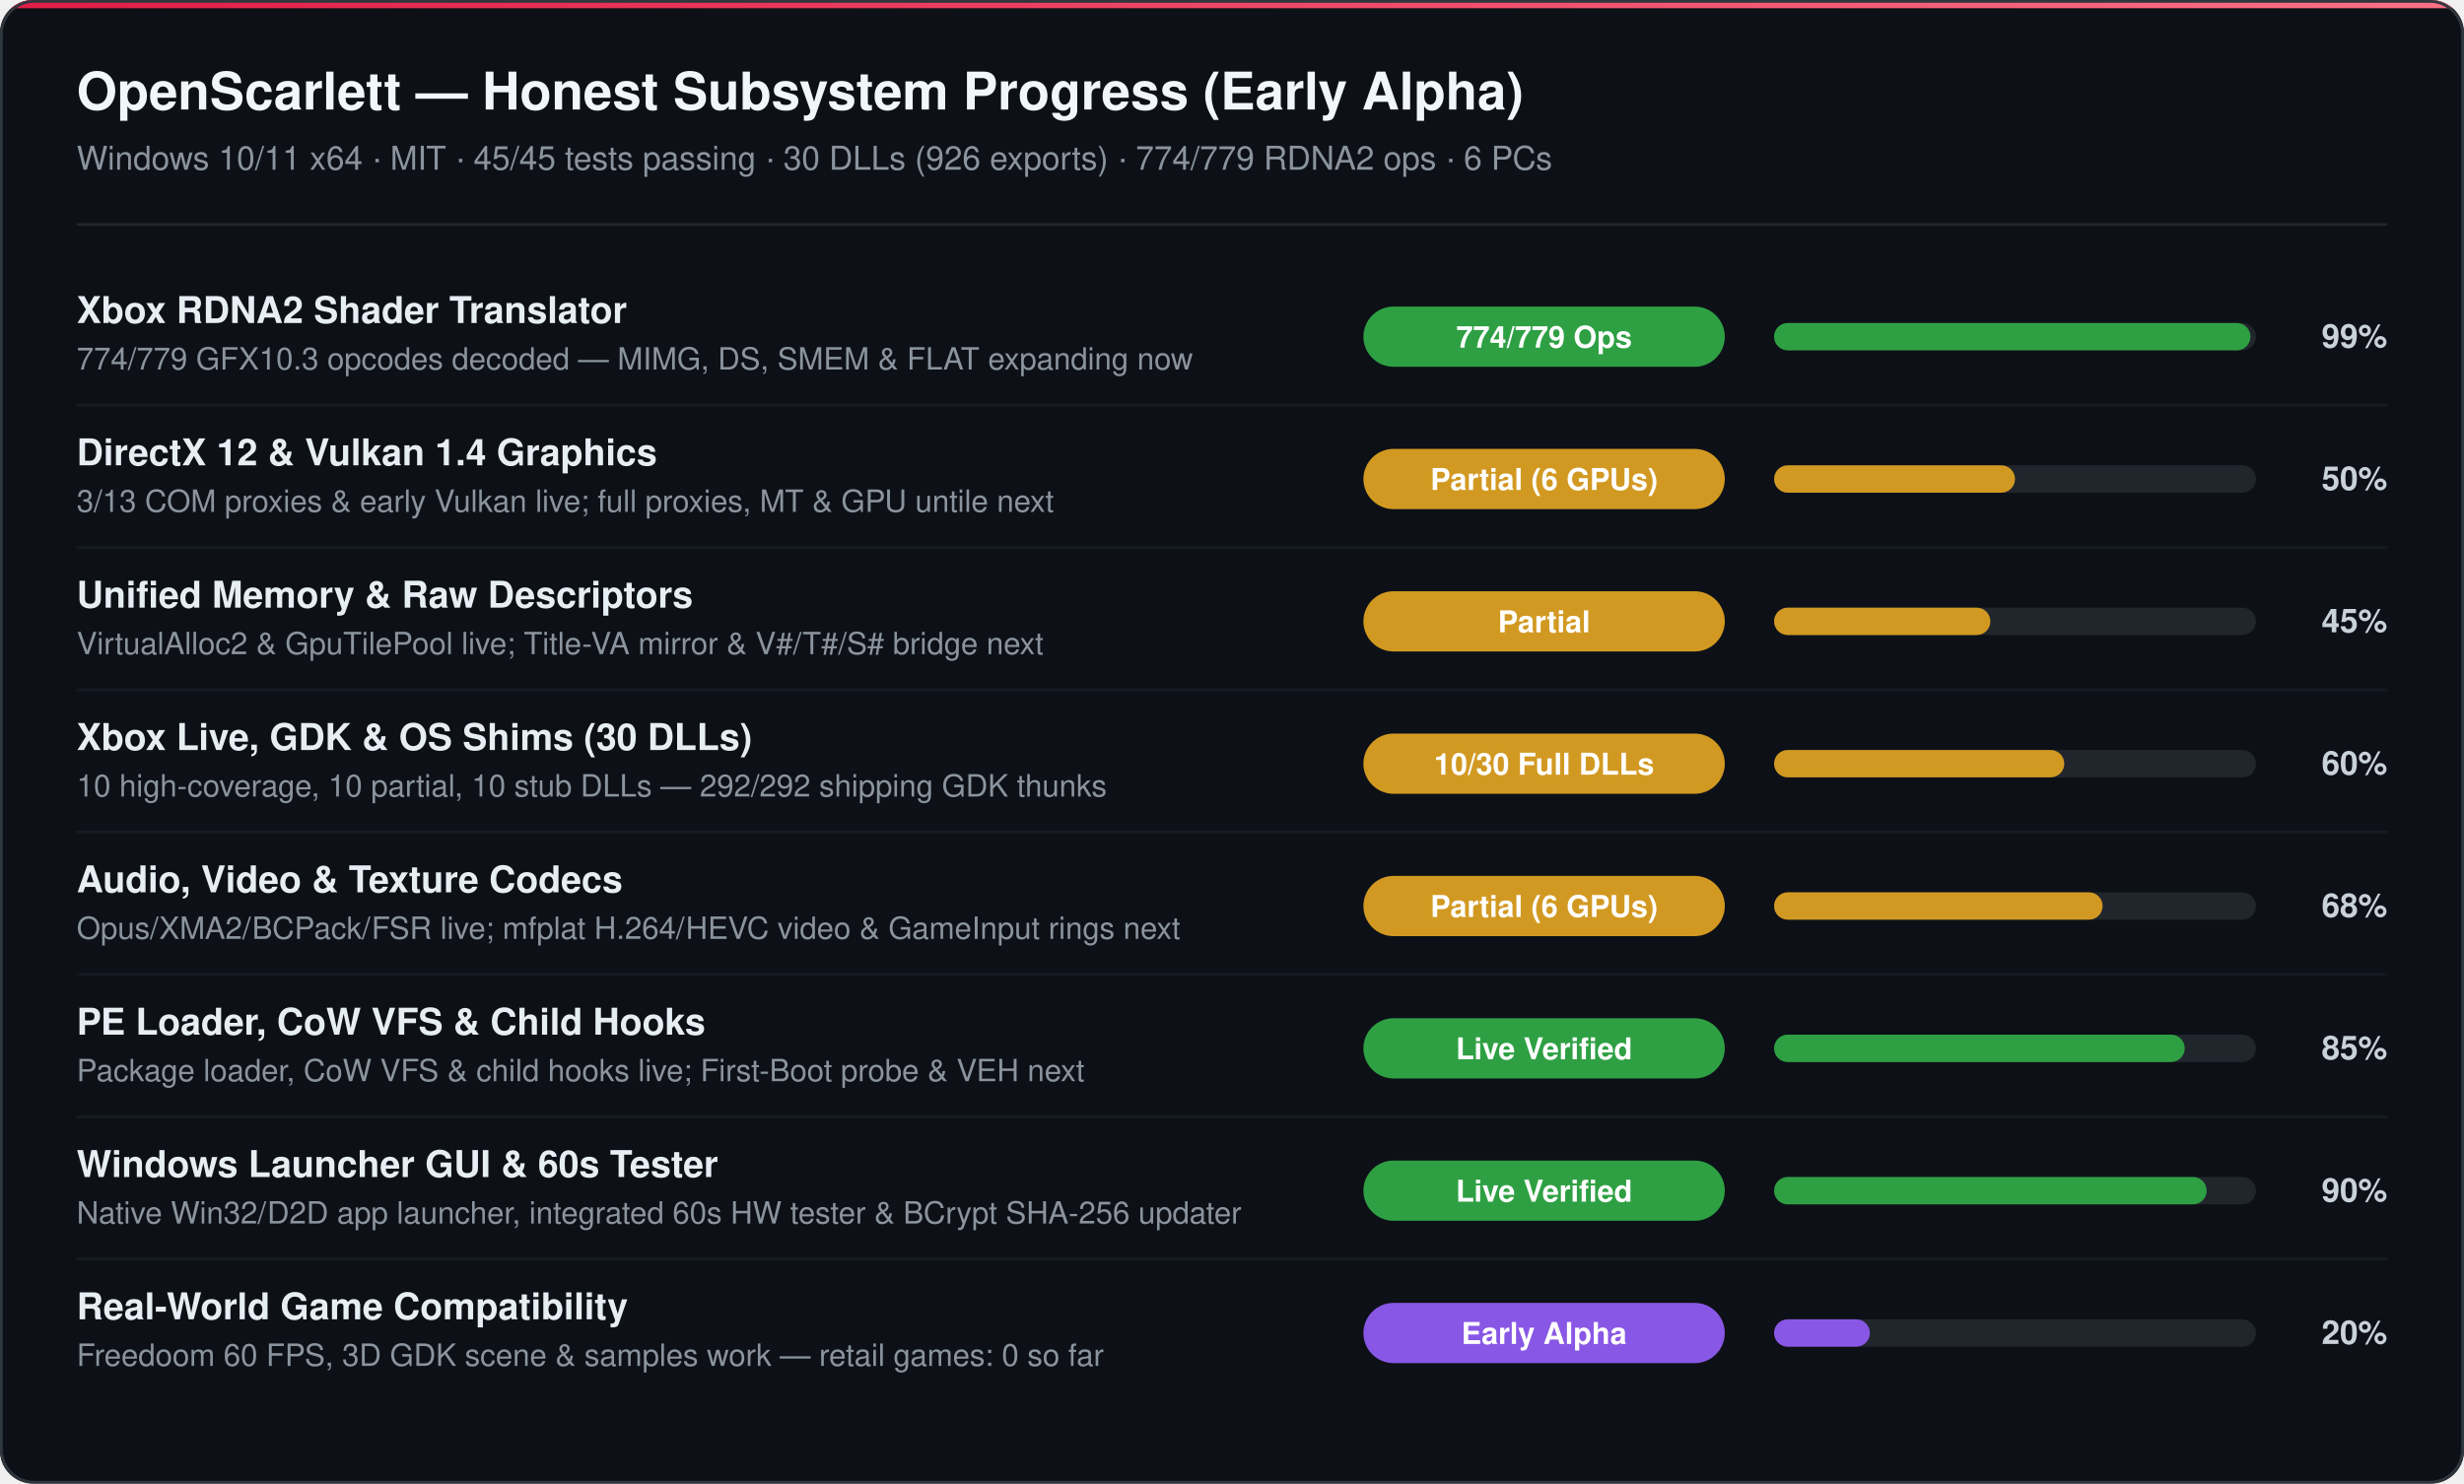
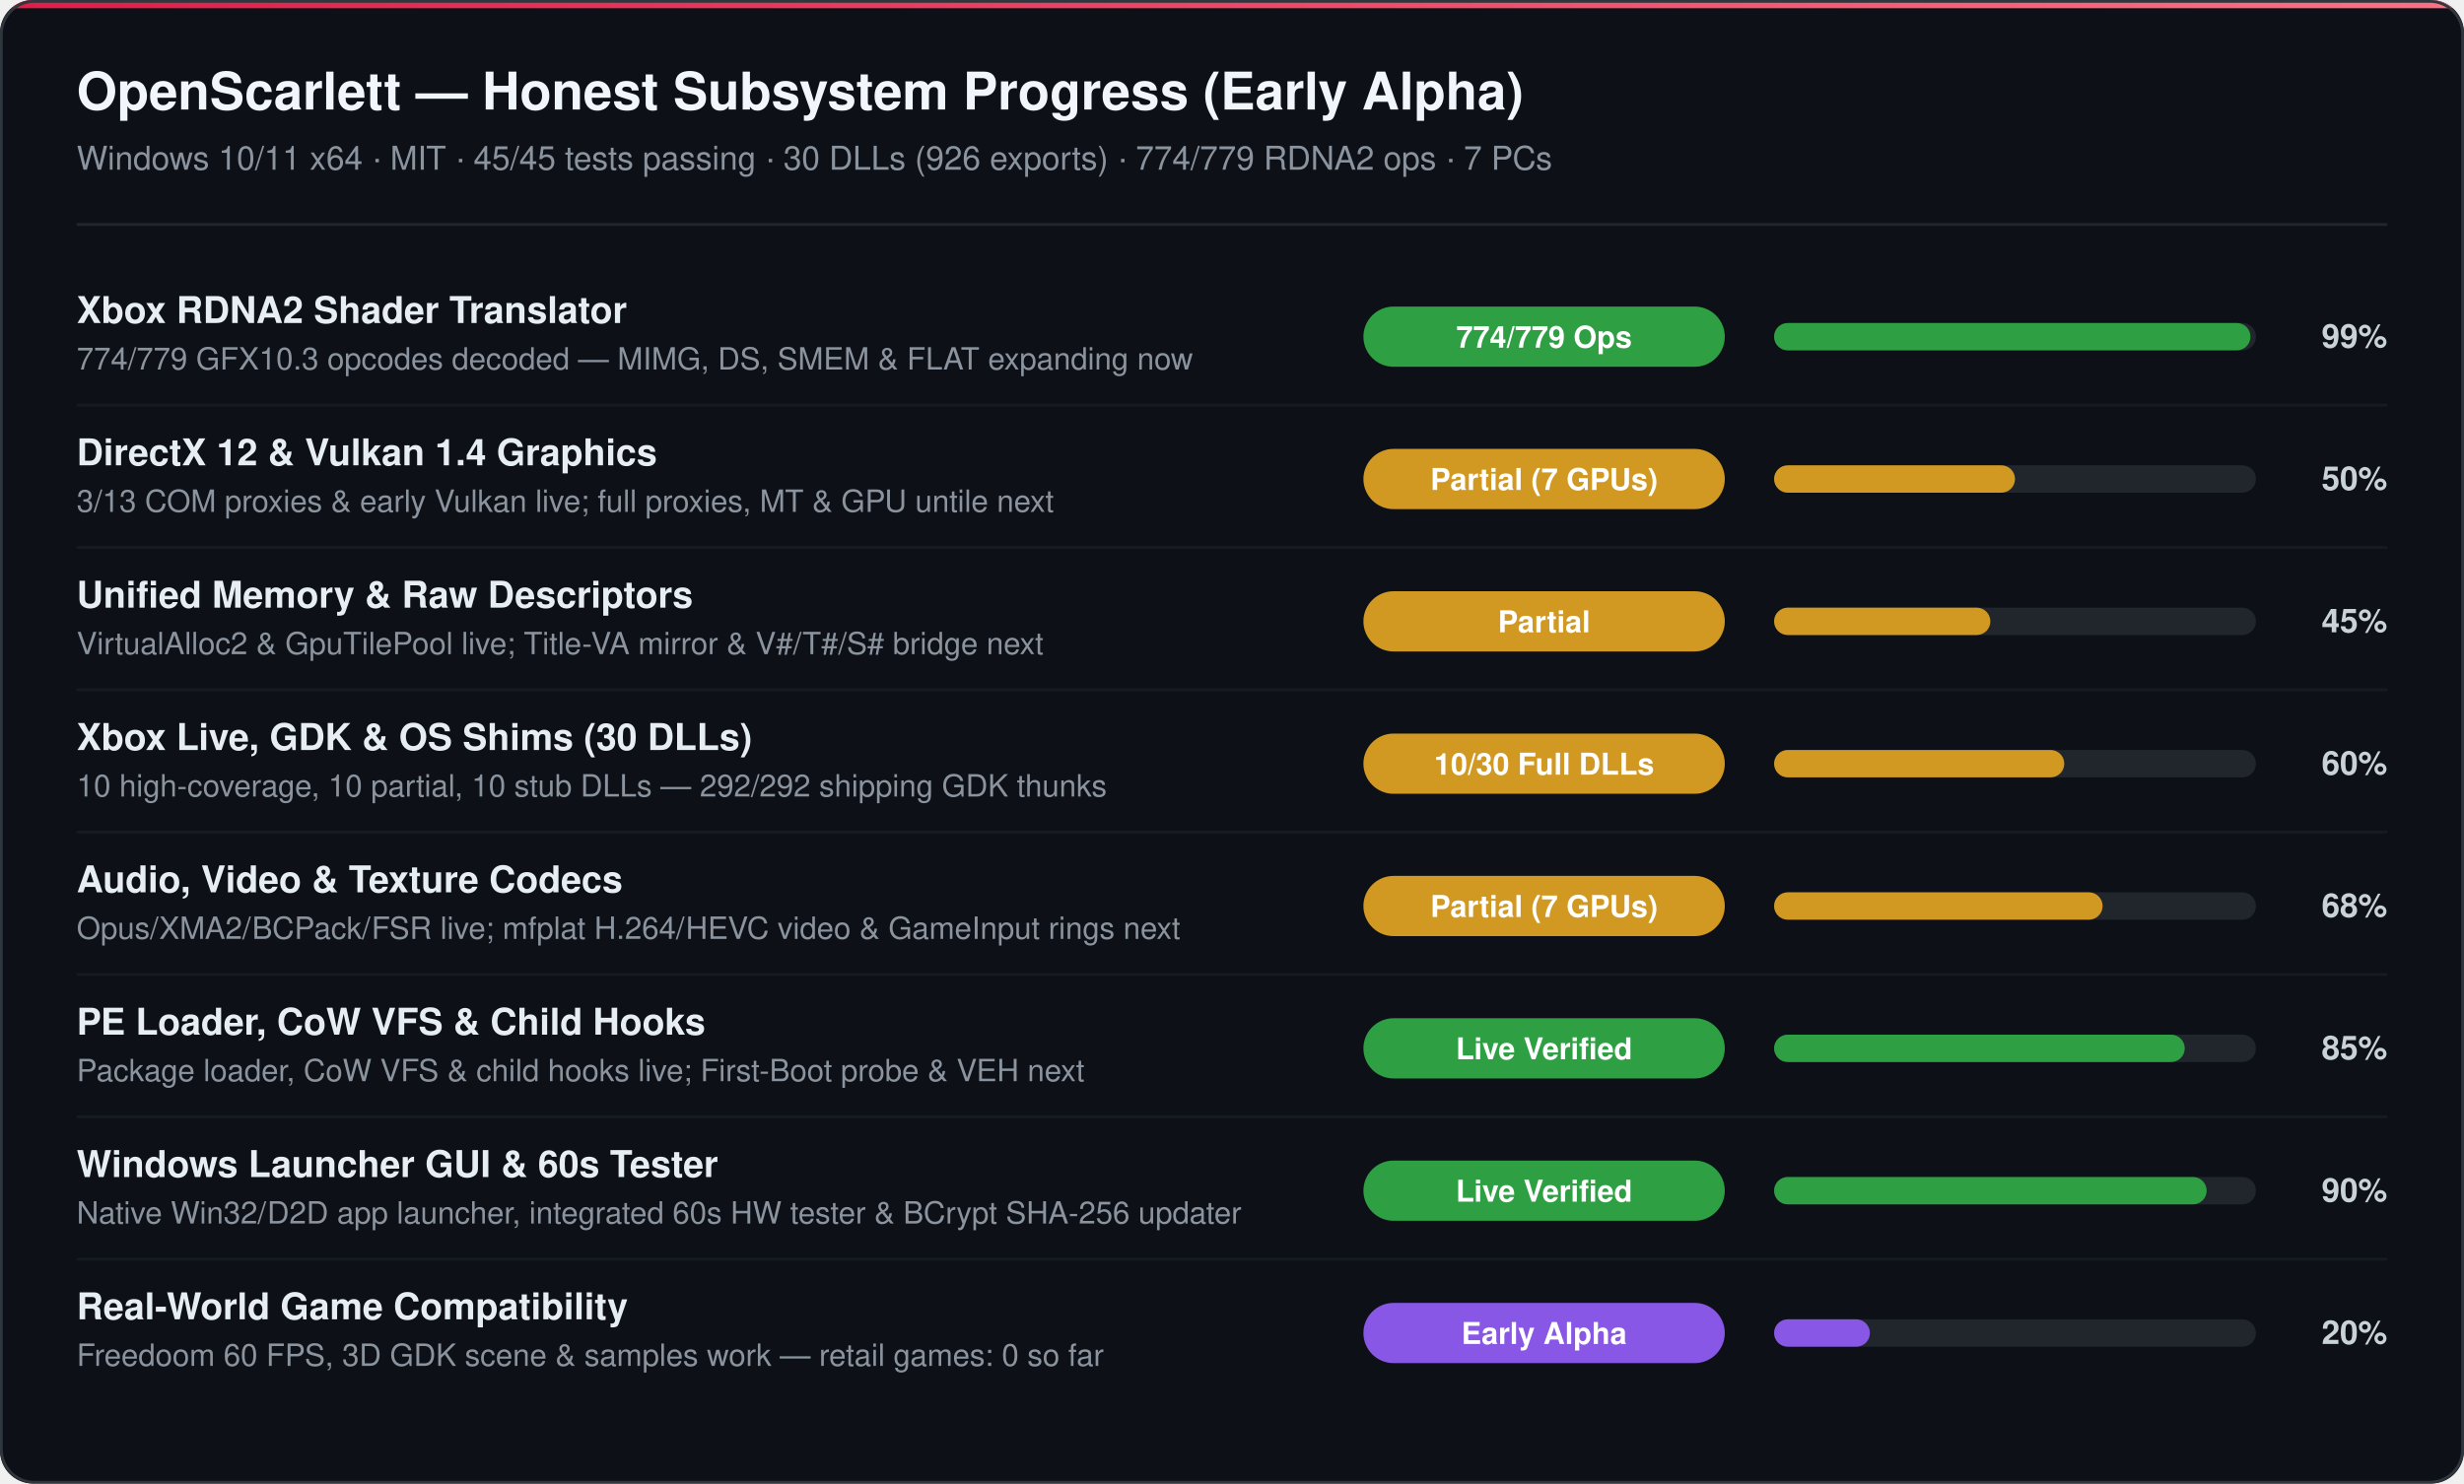
<svg xmlns="http://www.w3.org/2000/svg" width="900" height="542" viewBox="0 0 900 542" role="img" aria-label="OpenScarlett Honest Subsystem Progress (45/45 tests passing)">
  <defs>
    <linearGradient id="accentBar" x1="0%" y1="0%" x2="100%" y2="0%">
      <stop offset="0%" stop-color="#e11d48" />
      <stop offset="100%" stop-color="#fb7185" />
    </linearGradient>
    <clipPath id="cardClip">
      <rect width="900" height="542" rx="12" />
    </clipPath>
  </defs>
  <style>
    text { font-family: -apple-system, 'Segoe UI', Helvetica, Arial, sans-serif; }
    .h1 { font-size: 19px; font-weight: 700; fill: #f0f6fc; }
    .sub { font-size: 12px; fill: #8b949e; }
    .name { font-size: 13.5px; fill: #e6edf3; font-weight: 600; }
    .desc { font-size: 11.2px; fill: #8b949e; }
    .pill { font-size: 11px; fill: #ffffff; font-weight: 600; }
    .pct { font-size: 12px; fill: #c9d1d9; font-weight: 600; }
  </style>
  <g clip-path="url(#cardClip)">
    <rect width="900" height="542" fill="#0d1117" />
    <rect x="0" y="0" width="900" height="3" fill="url(#accentBar)" />
    <text class="h1" x="28" y="40">OpenScarlett — Honest Subsystem Progress (Early Alpha)</text>
-     <text class="sub" x="28" y="62">Windows 10/11 x64 · MIT · 45/45 tests passing · 30 DLLs (926 exports) · 774/779 RDNA2 ops · 6 PCs</text>
+     <text class="sub" x="28" y="62">Windows 10/11 x64 · MIT · 45/45 tests passing · 30 DLLs (926 exports) · 774/779 RDNA2 ops · 7 PCs</text>
    <line x1="28" y1="82" x2="872" y2="82" stroke="#21262d" stroke-width="1" />
    <text class="name" x="28" y="118">Xbox RDNA2 Shader Translator</text>
    <text class="desc" x="28" y="135">774/779 GFX10.3 opcodes decoded — MIMG, DS, SMEM &amp; FLAT expanding now</text>
    <rect x="498" y="112" width="132" height="22" rx="11" fill="#2ea043" />
    <text class="pill" x="564" y="127" text-anchor="middle">774/779 Ops</text>
    <rect x="648" y="118" width="176" height="10" rx="5" fill="#21262d" />
    <rect x="648" y="118" width="174" height="10" rx="5" fill="#2ea043" />
    <text class="pct" x="872" y="127" text-anchor="end">99%</text>
    <line x1="28" y1="148" x2="872" y2="148" stroke="#161b22" stroke-width="1" />
    <text class="name" x="28" y="170">DirectX 12 &amp; Vulkan 1.4 Graphics</text>
    <text class="desc" x="28" y="187">3/13 COM proxies &amp; early Vulkan live; full proxies, MT &amp; GPU untile next</text>
    <rect x="498" y="164" width="132" height="22" rx="11" fill="#d29922" />
-     <text class="pill" x="564" y="179" text-anchor="middle">Partial (6 GPUs)</text>
+     <text class="pill" x="564" y="179" text-anchor="middle">Partial (7 GPUs)</text>
    <rect x="648" y="170" width="176" height="10" rx="5" fill="#21262d" />
    <rect x="648" y="170" width="88" height="10" rx="5" fill="#d29922" />
    <text class="pct" x="872" y="179" text-anchor="end">50%</text>
    <line x1="28" y1="200" x2="872" y2="200" stroke="#161b22" stroke-width="1" />
    <text class="name" x="28" y="222">Unified Memory &amp; Raw Descriptors</text>
    <text class="desc" x="28" y="239">VirtualAlloc2 &amp; GpuTilePool live; Title-VA mirror &amp; V#/T#/S# bridge next</text>
    <rect x="498" y="216" width="132" height="22" rx="11" fill="#d29922" />
    <text class="pill" x="564" y="231" text-anchor="middle">Partial</text>
    <rect x="648" y="222" width="176" height="10" rx="5" fill="#21262d" />
    <rect x="648" y="222" width="79" height="10" rx="5" fill="#d29922" />
    <text class="pct" x="872" y="231" text-anchor="end">45%</text>
    <line x1="28" y1="252" x2="872" y2="252" stroke="#161b22" stroke-width="1" />
    <text class="name" x="28" y="274">Xbox Live, GDK &amp; OS Shims (30 DLLs)</text>
    <text class="desc" x="28" y="291">10 high-coverage, 10 partial, 10 stub DLLs — 292/292 shipping GDK thunks</text>
    <rect x="498" y="268" width="132" height="22" rx="11" fill="#d29922" />
    <text class="pill" x="564" y="283" text-anchor="middle">10/30 Full DLLs</text>
    <rect x="648" y="274" width="176" height="10" rx="5" fill="#21262d" />
    <rect x="648" y="274" width="106" height="10" rx="5" fill="#d29922" />
    <text class="pct" x="872" y="283" text-anchor="end">60%</text>
    <line x1="28" y1="304" x2="872" y2="304" stroke="#161b22" stroke-width="1" />
    <text class="name" x="28" y="326">Audio, Video &amp; Texture Codecs</text>
    <text class="desc" x="28" y="343">Opus/XMA2/BCPack/FSR live; mfplat H.264/HEVC video &amp; GameInput rings next</text>
    <rect x="498" y="320" width="132" height="22" rx="11" fill="#d29922" />
-     <text class="pill" x="564" y="335" text-anchor="middle">Partial (6 GPUs)</text>
+     <text class="pill" x="564" y="335" text-anchor="middle">Partial (7 GPUs)</text>
    <rect x="648" y="326" width="176" height="10" rx="5" fill="#21262d" />
    <rect x="648" y="326" width="120" height="10" rx="5" fill="#d29922" />
    <text class="pct" x="872" y="335" text-anchor="end">68%</text>
    <line x1="28" y1="356" x2="872" y2="356" stroke="#161b22" stroke-width="1" />
    <text class="name" x="28" y="378">PE Loader, CoW VFS &amp; Child Hooks</text>
    <text class="desc" x="28" y="395">Package loader, CoW VFS &amp; child hooks live; First-Boot probe &amp; VEH next</text>
    <rect x="498" y="372" width="132" height="22" rx="11" fill="#2ea043" />
    <text class="pill" x="564" y="387" text-anchor="middle">Live Verified</text>
    <rect x="648" y="378" width="176" height="10" rx="5" fill="#21262d" />
    <rect x="648" y="378" width="150" height="10" rx="5" fill="#2ea043" />
    <text class="pct" x="872" y="387" text-anchor="end">85%</text>
    <line x1="28" y1="408" x2="872" y2="408" stroke="#161b22" stroke-width="1" />
    <text class="name" x="28" y="430">Windows Launcher GUI &amp; 60s Tester</text>
    <text class="desc" x="28" y="447">Native Win32/D2D app launcher, integrated 60s HW tester &amp; BCrypt SHA-256 updater</text>
    <rect x="498" y="424" width="132" height="22" rx="11" fill="#2ea043" />
    <text class="pill" x="564" y="439" text-anchor="middle">Live Verified</text>
    <rect x="648" y="430" width="176" height="10" rx="5" fill="#21262d" />
    <rect x="648" y="430" width="158" height="10" rx="5" fill="#2ea043" />
    <text class="pct" x="872" y="439" text-anchor="end">90%</text>
    <line x1="28" y1="460" x2="872" y2="460" stroke="#161b22" stroke-width="1" />
    <text class="name" x="28" y="482">Real-World Game Compatibility</text>
    <text class="desc" x="28" y="499">Freedoom 60 FPS, 3D GDK scene &amp; samples work — retail games: 0 so far</text>
    <rect x="498" y="476" width="132" height="22" rx="11" fill="#8957e5" />
    <text class="pill" x="564" y="491" text-anchor="middle">Early Alpha</text>
    <rect x="648" y="482" width="176" height="10" rx="5" fill="#21262d" />
    <rect x="648" y="482" width="35" height="10" rx="5" fill="#8957e5" />
    <text class="pct" x="872" y="491" text-anchor="end">20%</text>
  </g>
  <rect x="0.5" y="0.5" width="899" height="541" rx="12" fill="none" stroke="#30363d" stroke-width="1" />
</svg>
